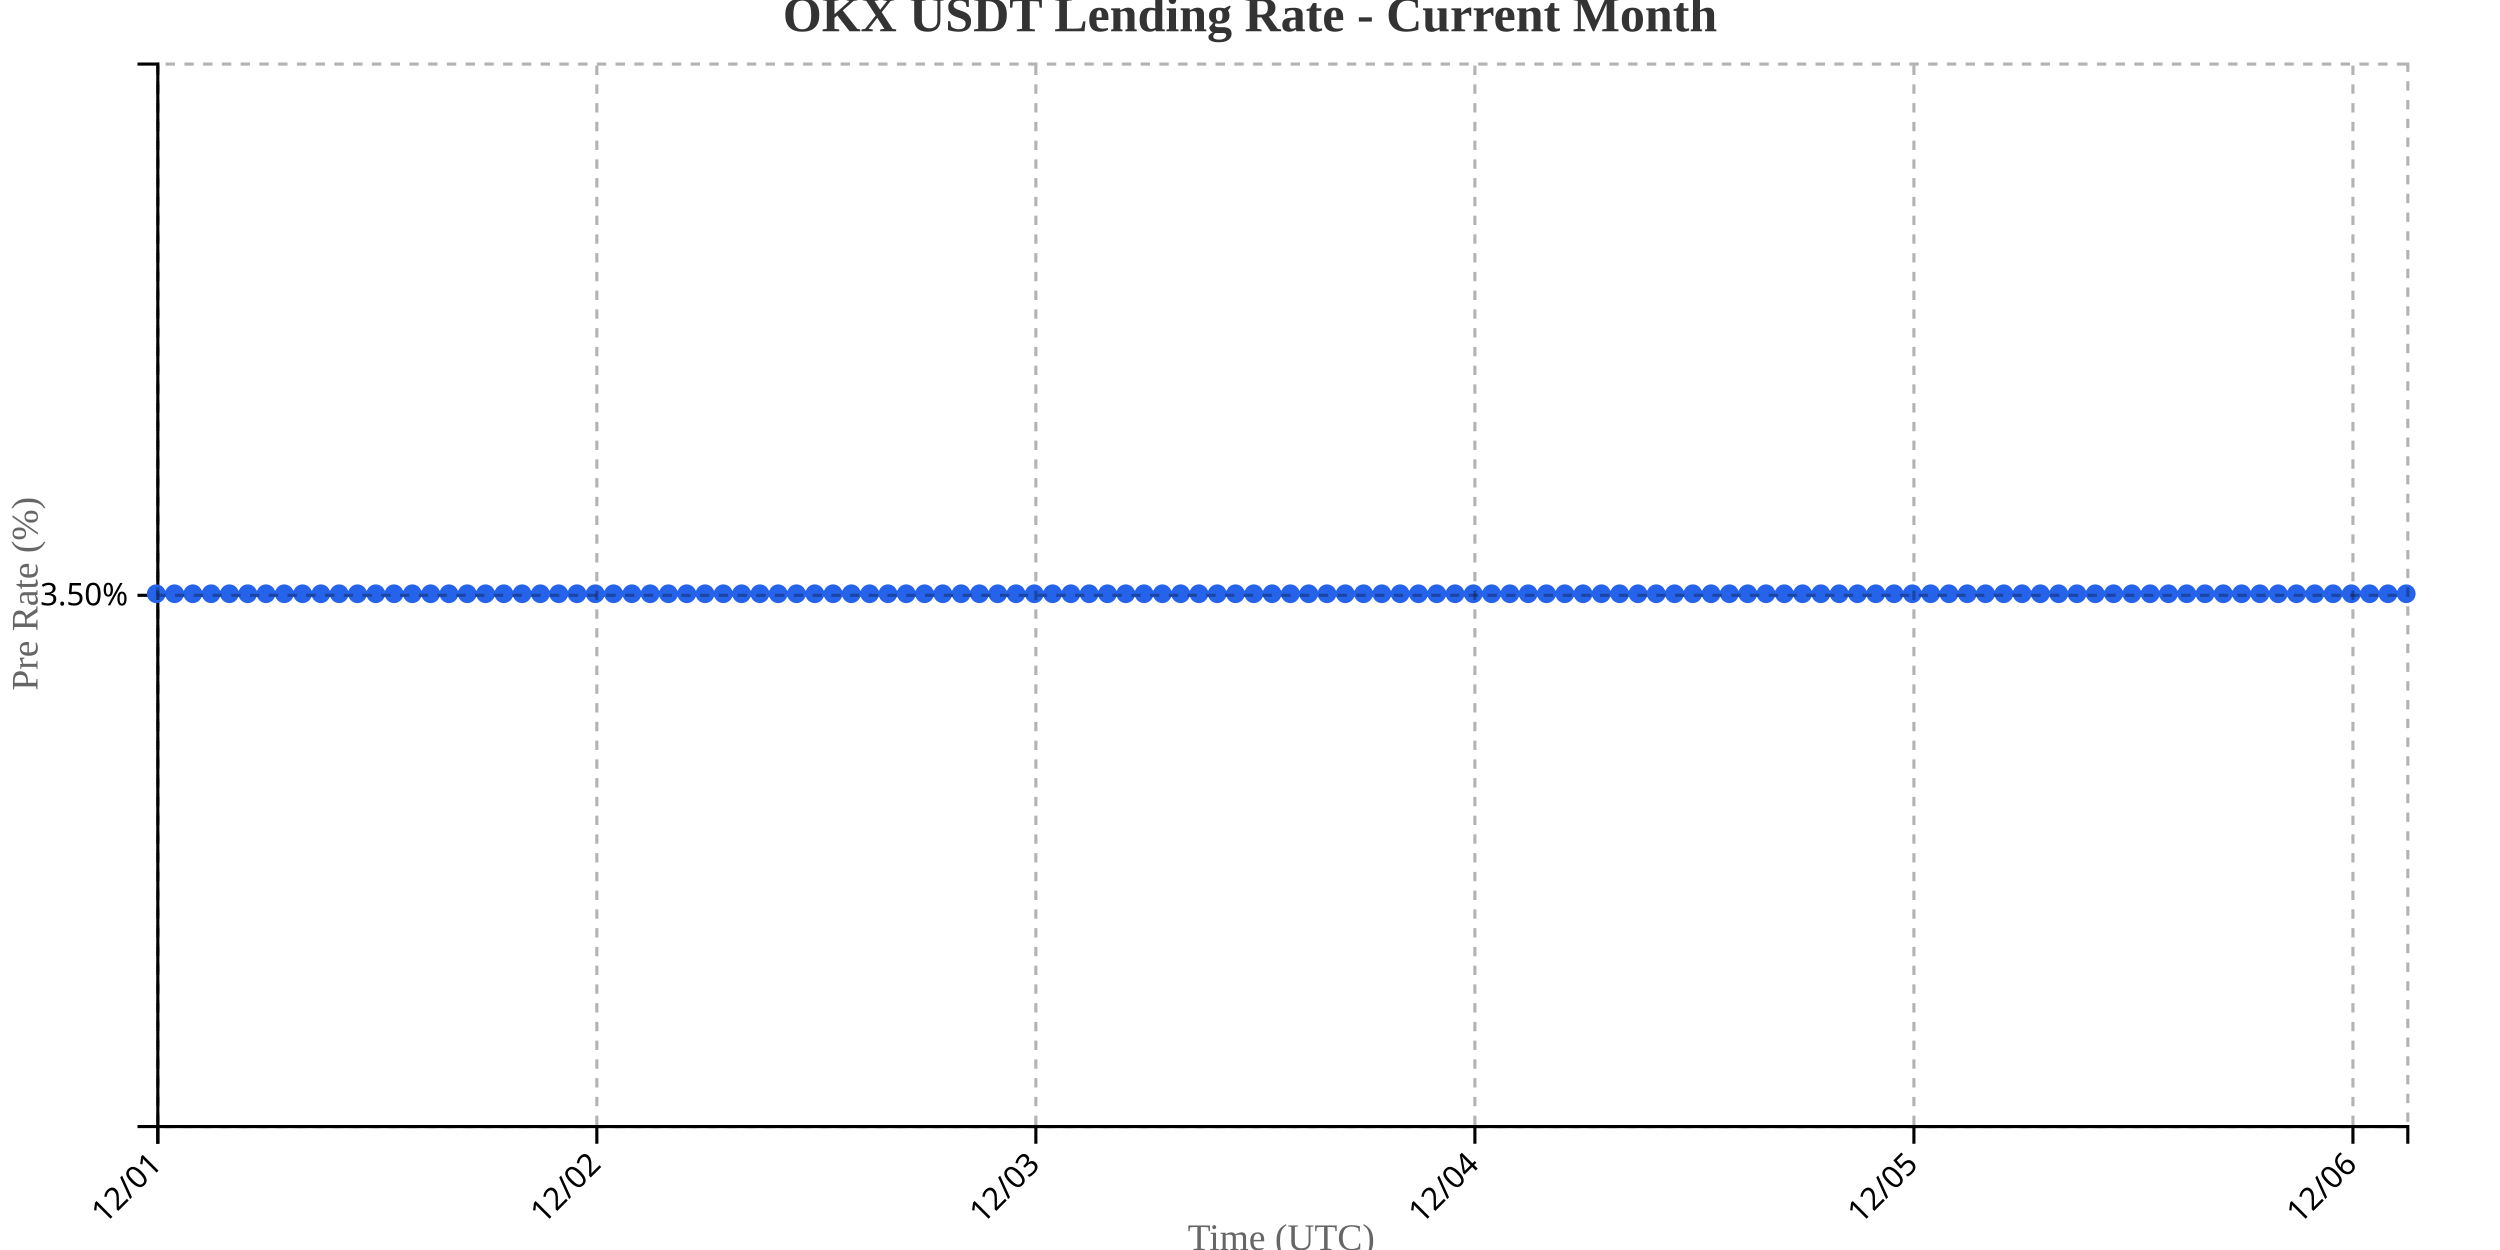
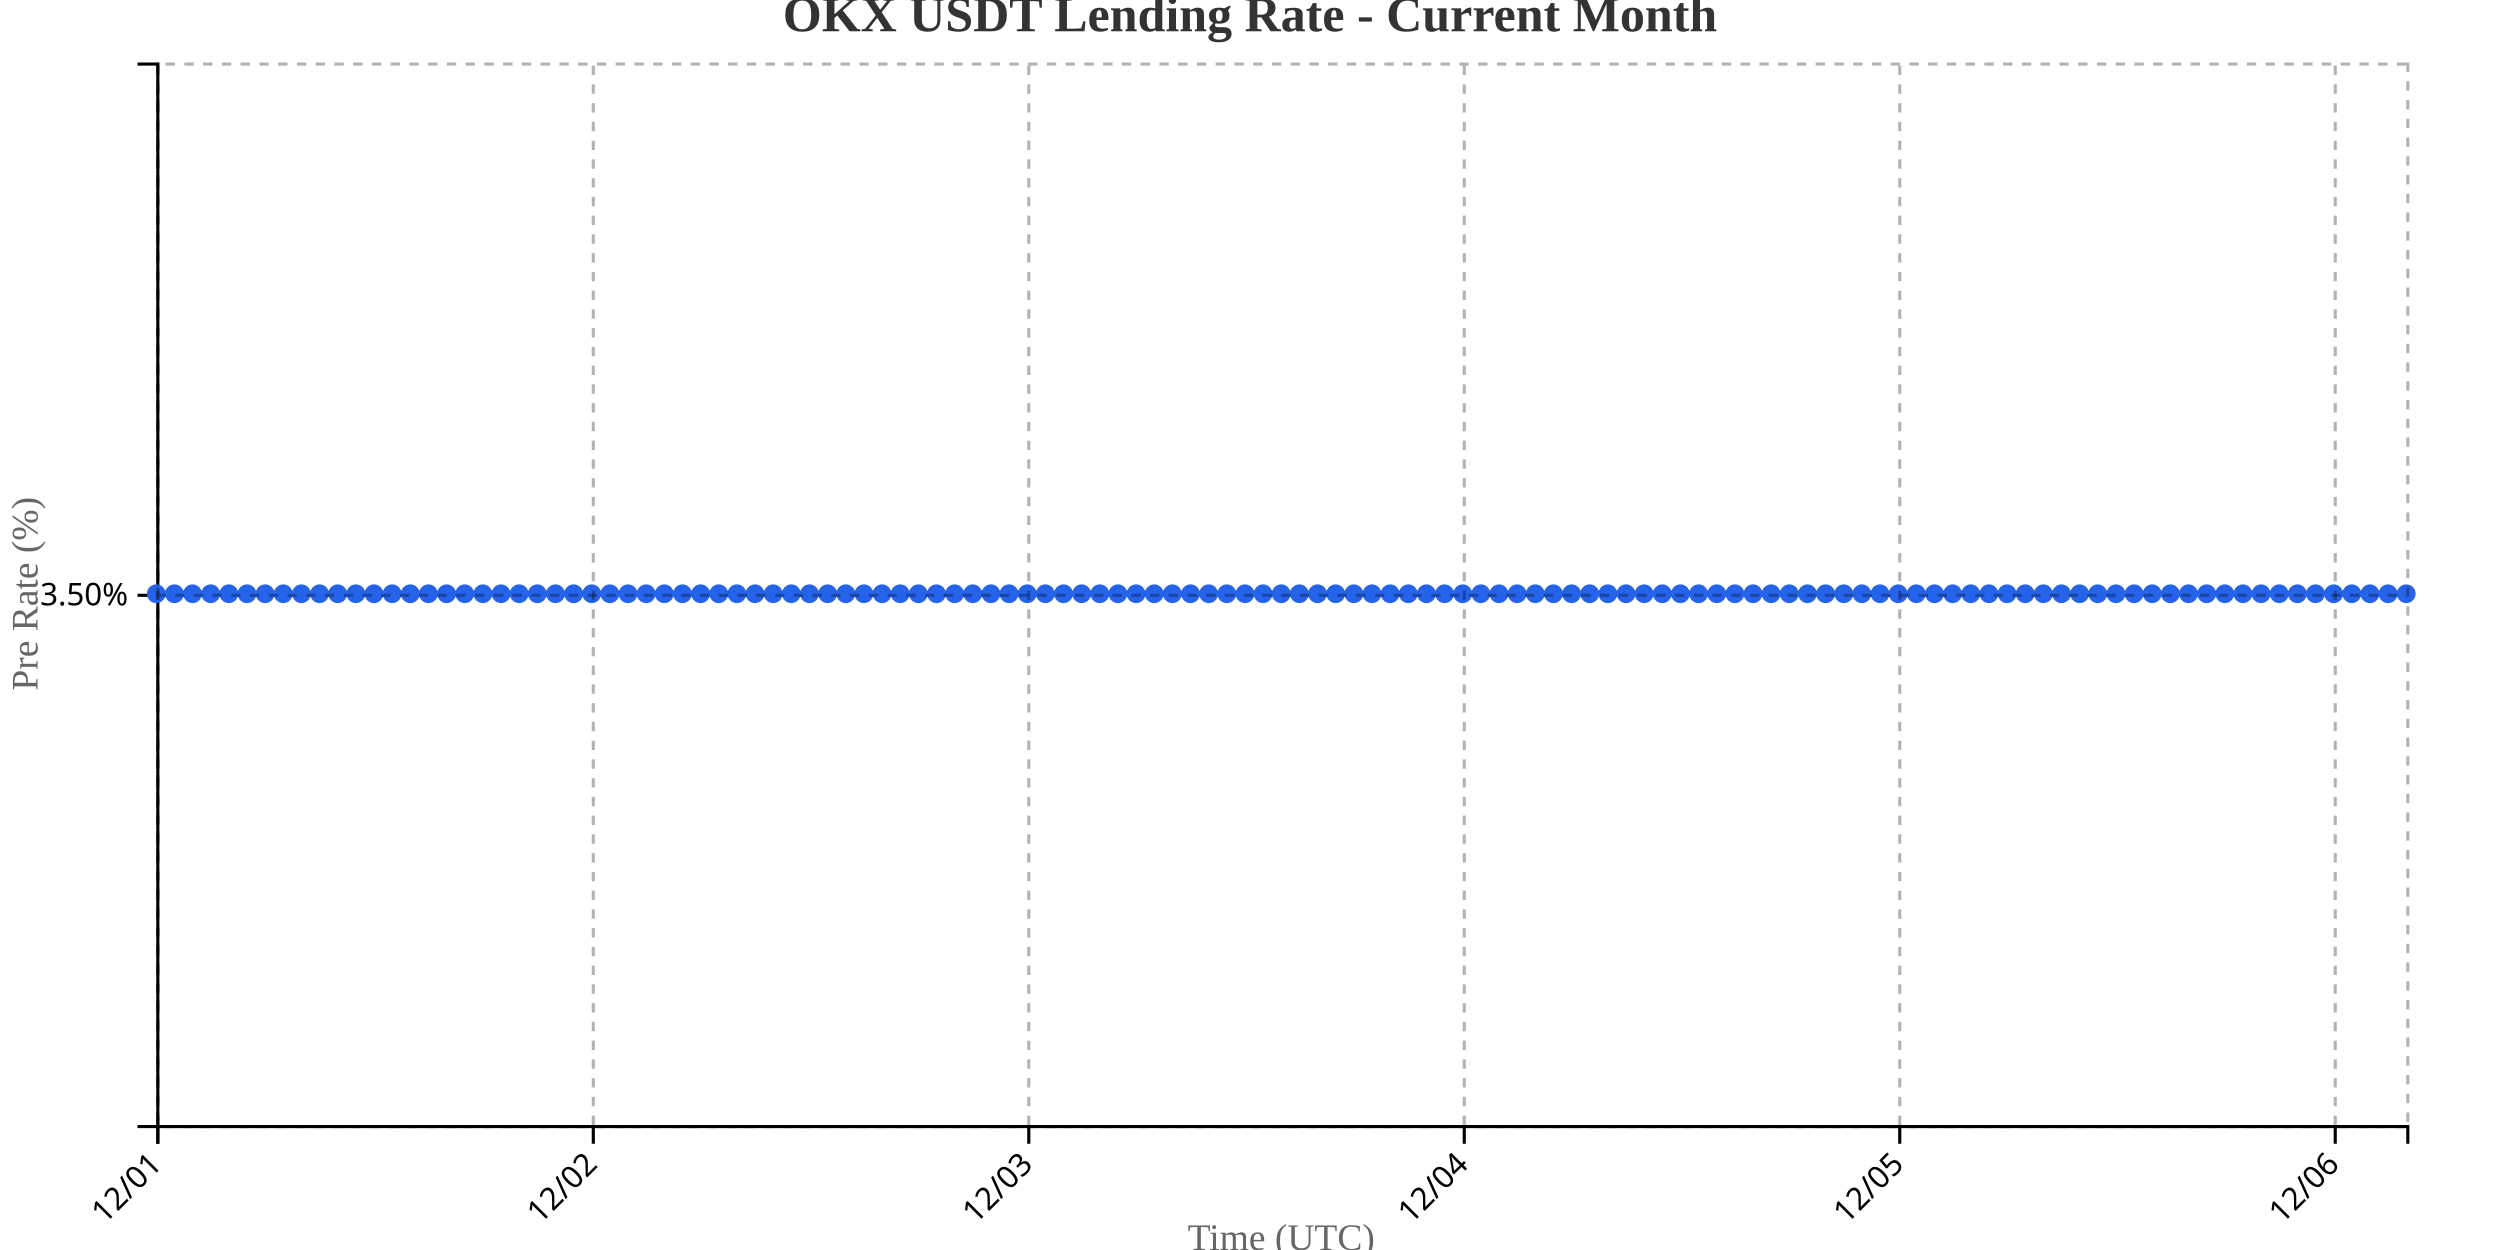
<svg xmlns="http://www.w3.org/2000/svg" width="800" height="400">
  <g transform="translate(50,20)">
    <g transform="translate(0,340)" fill="none" font-size="10" font-family="sans-serif" text-anchor="middle">
      <path class="domain" stroke="currentColor" d="M0.5,6V0.5H720.5V6" />
      <g class="tick" opacity="1" transform="translate(0.5,0)">
        <line stroke="currentColor" y2="6" />
        <text fill="currentColor" y="9" dy=".15em" style="text-anchor: end;" dx="-.8em" transform="rotate(-45)">12/01</text>
      </g>
-       <g class="tick" opacity="1" transform="translate(140.9878,0)">
+       <g class="tick" opacity="1" transform="translate(139.8548,0)">
        <line stroke="currentColor" y2="6" />
        <text fill="currentColor" y="9" dy=".15em" style="text-anchor: end;" dx="-.8em" transform="rotate(-45)">12/02</text>
      </g>
-       <g class="tick" opacity="1" transform="translate(281.4756,0)">
+       <g class="tick" opacity="1" transform="translate(279.2097,0)">
        <line stroke="currentColor" y2="6" />
        <text fill="currentColor" y="9" dy=".15em" style="text-anchor: end;" dx="-.8em" transform="rotate(-45)">12/03</text>
      </g>
-       <g class="tick" opacity="1" transform="translate(421.9634,0)">
+       <g class="tick" opacity="1" transform="translate(418.5645,0)">
        <line stroke="currentColor" y2="6" />
        <text fill="currentColor" y="9" dy=".15em" style="text-anchor: end;" dx="-.8em" transform="rotate(-45)">12/04</text>
      </g>
-       <g class="tick" opacity="1" transform="translate(562.4512,0)">
+       <g class="tick" opacity="1" transform="translate(557.9194,0)">
        <line stroke="currentColor" y2="6" />
        <text fill="currentColor" y="9" dy=".15em" style="text-anchor: end;" dx="-.8em" transform="rotate(-45)">12/05</text>
      </g>
-       <g class="tick" opacity="1" transform="translate(702.939,0)">
+       <g class="tick" opacity="1" transform="translate(697.2742,0)">
        <line stroke="currentColor" y2="6" />
        <text fill="currentColor" y="9" dy=".15em" style="text-anchor: end;" dx="-.8em" transform="rotate(-45)">12/06</text>
      </g>
    </g>
    <g fill="none" font-size="10" font-family="sans-serif" text-anchor="end">
      <path class="domain" stroke="currentColor" d="M-6,340.5H0.5V0.5H-6" />
      <g class="tick" opacity="1" transform="translate(0,170.5)">
        <line stroke="currentColor" x2="-6" />
        <text fill="currentColor" x="-9" dy="0.32em">3.50%</text>
      </g>
    </g>
    <text transform="rotate(-90)" y="-50" x="-170" dy="1em" style="text-anchor: middle; font-size: 12px; fill: #666;">Pre Rate (%)</text>
    <text transform="translate(360, 380)" style="text-anchor: middle; font-size: 12px; fill: #666;">Time (UTC)</text>
-     <path fill="none" stroke="#2563eb" stroke-width="2" d="M0,170C1.951,170,3.902,170,5.854,170C7.805,170,9.756,170,11.707,170C13.659,170,15.61,170,17.561,170C19.512,170,21.463,170,23.415,170C25.366,170,27.317,170,29.268,170C31.22,170,33.171,170,35.122,170C37.073,170,39.024,170,40.976,170C42.927,170,44.878,170,46.829,170C48.78,170,50.732,170,52.683,170C54.634,170,56.585,170,58.537,170C60.488,170,62.439,170,64.39,170C66.341,170,68.293,170,70.244,170C72.195,170,74.146,170,76.098,170C78.049,170,80,170,81.951,170C83.902,170,85.854,170,87.805,170C89.756,170,91.707,170,93.659,170C95.61,170,97.561,170,99.512,170C101.463,170,103.415,170,105.366,170C107.317,170,109.268,170,111.22,170C113.171,170,115.122,170,117.073,170C119.024,170,120.976,170,122.927,170C124.878,170,126.829,170,128.78,170C130.732,170,132.683,170,134.634,170C136.585,170,138.537,170,140.488,170C142.439,170,144.39,170,146.341,170C148.293,170,150.244,170,152.195,170C154.146,170,156.098,170,158.049,170C160,170,161.951,170,163.902,170C165.854,170,167.805,170,169.756,170C171.707,170,173.659,170,175.61,170C177.561,170,179.512,170,181.463,170C183.415,170,185.366,170,187.317,170C189.268,170,191.22,170,193.171,170C195.122,170,197.073,170,199.024,170C200.976,170,202.927,170,204.878,170C206.829,170,208.78,170,210.732,170C212.683,170,214.634,170,216.585,170C218.537,170,220.488,170,222.439,170C224.39,170,226.341,170,228.293,170C230.244,170,232.195,170,234.146,170C236.098,170,238.049,170,240,170C241.951,170,243.902,170,245.854,170C247.805,170,249.756,170,251.707,170C253.659,170,255.61,170,257.561,170C259.512,170,261.463,170,263.415,170C265.366,170,267.317,170,269.268,170C271.22,170,273.171,170,275.122,170C277.073,170,279.024,170,280.976,170C282.927,170,284.878,170,286.829,170C288.78,170,290.732,170,292.683,170C294.634,170,296.585,170,298.537,170C300.488,170,302.439,170,304.39,170C306.341,170,308.293,170,310.244,170C312.195,170,314.146,170,316.098,170C318.049,170,320,170,321.951,170C323.902,170,325.854,170,327.805,170C329.756,170,331.707,170,333.659,170C335.61,170,337.561,170,339.512,170C341.463,170,343.415,170,345.366,170C347.317,170,349.268,170,351.22,170C353.171,170,355.122,170,357.073,170C359.024,170,360.976,170,362.927,170C364.878,170,366.829,170,368.78,170C370.732,170,372.683,170,374.634,170C376.585,170,378.537,170,380.488,170C382.439,170,384.39,170,386.341,170C388.293,170,390.244,170,392.195,170C394.146,170,396.098,170,398.049,170C400,170,401.951,170,403.902,170C405.854,170,407.805,170,409.756,170C411.707,170,413.659,170,415.61,170C417.561,170,419.512,170,421.463,170C423.415,170,425.366,170,427.317,170C429.268,170,431.22,170,433.171,170C435.122,170,437.073,170,439.024,170C440.976,170,442.927,170,444.878,170C446.829,170,448.78,170,450.732,170C452.683,170,454.634,170,456.585,170C458.537,170,460.488,170,462.439,170C464.39,170,466.341,170,468.293,170C470.244,170,472.195,170,474.146,170C476.098,170,478.049,170,480,170C481.951,170,483.902,170,485.854,170C487.805,170,489.756,170,491.707,170C493.659,170,495.61,170,497.561,170C499.512,170,501.463,170,503.415,170C505.366,170,507.317,170,509.268,170C511.22,170,513.171,170,515.122,170C517.073,170,519.024,170,520.976,170C522.927,170,524.878,170,526.829,170C528.78,170,530.732,170,532.683,170C534.634,170,536.585,170,538.537,170C540.488,170,542.439,170,544.39,170C546.341,170,548.293,170,550.244,170C552.195,170,554.146,170,556.098,170C558.049,170,560,170,561.951,170C563.902,170,565.854,170,567.805,170C569.756,170,571.707,170,573.659,170C575.61,170,577.561,170,579.512,170C581.463,170,583.415,170,585.366,170C587.317,170,589.268,170,591.22,170C593.171,170,595.122,170,597.073,170C599.024,170,600.976,170,602.927,170C604.878,170,606.829,170,608.78,170C610.732,170,612.683,170,614.634,170C616.585,170,618.537,170,620.488,170C622.439,170,624.39,170,626.341,170C628.293,170,630.244,170,632.195,170C634.146,170,636.098,170,638.049,170C640,170,641.951,170,643.902,170C645.854,170,647.805,170,649.756,170C651.707,170,653.659,170,655.61,170C657.561,170,659.512,170,661.463,170C663.415,170,665.366,170,667.317,170C669.268,170,671.22,170,673.171,170C675.122,170,677.073,170,679.024,170C680.976,170,682.927,170,684.878,170C686.829,170,688.78,170,690.732,170C692.683,170,694.634,170,696.585,170C698.537,170,700.488,170,702.439,170C704.39,170,706.341,170,708.293,170C710.244,170,712.195,170,714.146,170C716.098,170,718.049,170,720,170" />
+     <path fill="none" stroke="#2563eb" stroke-width="2" d="M0,170C1.935,170,3.871,170,5.806,170C7.742,170,9.677,170,11.613,170C13.548,170,15.484,170,17.419,170C19.355,170,21.29,170,23.226,170C25.161,170,27.097,170,29.032,170C30.968,170,32.903,170,34.839,170C36.774,170,38.71,170,40.645,170C42.581,170,44.516,170,46.452,170C48.387,170,50.323,170,52.258,170C54.194,170,56.129,170,58.065,170C60,170,61.935,170,63.871,170C65.806,170,67.742,170,69.677,170C71.613,170,73.548,170,75.484,170C77.419,170,79.355,170,81.29,170C83.226,170,85.161,170,87.097,170C89.032,170,90.968,170,92.903,170C94.839,170,96.774,170,98.71,170C100.645,170,102.581,170,104.516,170C106.452,170,108.387,170,110.323,170C112.258,170,114.194,170,116.129,170C118.065,170,120,170,121.935,170C123.871,170,125.806,170,127.742,170C129.677,170,131.613,170,133.548,170C135.484,170,137.419,170,139.355,170C141.29,170,143.226,170,145.161,170C147.097,170,149.032,170,150.968,170C152.903,170,154.839,170,156.774,170C158.71,170,160.645,170,162.581,170C164.516,170,166.452,170,168.387,170C170.323,170,172.258,170,174.194,170C176.129,170,178.065,170,180,170C181.935,170,183.871,170,185.806,170C187.742,170,189.677,170,191.613,170C193.548,170,195.484,170,197.419,170C199.355,170,201.29,170,203.226,170C205.161,170,207.097,170,209.032,170C210.968,170,212.903,170,214.839,170C216.774,170,218.71,170,220.645,170C222.581,170,224.516,170,226.452,170C228.387,170,230.323,170,232.258,170C234.194,170,236.129,170,238.065,170C240,170,241.935,170,243.871,170C245.806,170,247.742,170,249.677,170C251.613,170,253.548,170,255.484,170C257.419,170,259.355,170,261.29,170C263.226,170,265.161,170,267.097,170C269.032,170,270.968,170,272.903,170C274.839,170,276.774,170,278.71,170C280.645,170,282.581,170,284.516,170C286.452,170,288.387,170,290.323,170C292.258,170,294.194,170,296.129,170C298.065,170,300,170,301.935,170C303.871,170,305.806,170,307.742,170C309.677,170,311.613,170,313.548,170C315.484,170,317.419,170,319.355,170C321.29,170,323.226,170,325.161,170C327.097,170,329.032,170,330.968,170C332.903,170,334.839,170,336.774,170C338.71,170,340.645,170,342.581,170C344.516,170,346.452,170,348.387,170C350.323,170,352.258,170,354.194,170C356.129,170,358.065,170,360,170C361.935,170,363.871,170,365.806,170C367.742,170,369.677,170,371.613,170C373.548,170,375.484,170,377.419,170C379.355,170,381.29,170,383.226,170C385.161,170,387.097,170,389.032,170C390.968,170,392.903,170,394.839,170C396.774,170,398.71,170,400.645,170C402.581,170,404.516,170,406.452,170C408.387,170,410.323,170,412.258,170C414.194,170,416.129,170,418.065,170C420,170,421.935,170,423.871,170C425.806,170,427.742,170,429.677,170C431.613,170,433.548,170,435.484,170C437.419,170,439.355,170,441.29,170C443.226,170,445.161,170,447.097,170C449.032,170,450.968,170,452.903,170C454.839,170,456.774,170,458.71,170C460.645,170,462.581,170,464.516,170C466.452,170,468.387,170,470.323,170C472.258,170,474.194,170,476.129,170C478.065,170,480,170,481.935,170C483.871,170,485.806,170,487.742,170C489.677,170,491.613,170,493.548,170C495.484,170,497.419,170,499.355,170C501.29,170,503.226,170,505.161,170C507.097,170,509.032,170,510.968,170C512.903,170,514.839,170,516.774,170C518.71,170,520.645,170,522.581,170C524.516,170,526.452,170,528.387,170C530.323,170,532.258,170,534.194,170C536.129,170,538.065,170,540,170C541.935,170,543.871,170,545.806,170C547.742,170,549.677,170,551.613,170C553.548,170,555.484,170,557.419,170C559.355,170,561.29,170,563.226,170C565.161,170,567.097,170,569.032,170C570.968,170,572.903,170,574.839,170C576.774,170,578.71,170,580.645,170C582.581,170,584.516,170,586.452,170C588.387,170,590.323,170,592.258,170C594.194,170,596.129,170,598.065,170C600,170,601.935,170,603.871,170C605.806,170,607.742,170,609.677,170C611.613,170,613.548,170,615.484,170C617.419,170,619.355,170,621.29,170C623.226,170,625.161,170,627.097,170C629.032,170,630.968,170,632.903,170C634.839,170,636.774,170,638.71,170C640.645,170,642.581,170,644.516,170C646.452,170,648.387,170,650.323,170C652.258,170,654.194,170,656.129,170C658.065,170,660,170,661.935,170C663.871,170,665.806,170,667.742,170C669.677,170,671.613,170,673.548,170C675.484,170,677.419,170,679.355,170C681.29,170,683.226,170,685.161,170C687.097,170,689.032,170,690.968,170C692.903,170,694.839,170,696.774,170C698.71,170,700.645,170,702.581,170C704.516,170,706.452,170,708.387,170C710.323,170,712.258,170,714.194,170C716.129,170,718.065,170,720,170" />
    <circle class="dot" cx="0" cy="170" r="3" fill="#2563eb" />
-     <circle class="dot" cx="5.854" cy="170" r="3" fill="#2563eb" />
-     <circle class="dot" cx="11.707" cy="170" r="3" fill="#2563eb" />
-     <circle class="dot" cx="17.561" cy="170" r="3" fill="#2563eb" />
-     <circle class="dot" cx="23.415" cy="170" r="3" fill="#2563eb" />
-     <circle class="dot" cx="29.268" cy="170" r="3" fill="#2563eb" />
-     <circle class="dot" cx="35.122" cy="170" r="3" fill="#2563eb" />
-     <circle class="dot" cx="40.976" cy="170" r="3" fill="#2563eb" />
-     <circle class="dot" cx="46.829" cy="170" r="3" fill="#2563eb" />
-     <circle class="dot" cx="52.683" cy="170" r="3" fill="#2563eb" />
-     <circle class="dot" cx="58.537" cy="170" r="3" fill="#2563eb" />
-     <circle class="dot" cx="64.39" cy="170" r="3" fill="#2563eb" />
-     <circle class="dot" cx="70.244" cy="170" r="3" fill="#2563eb" />
-     <circle class="dot" cx="76.098" cy="170" r="3" fill="#2563eb" />
-     <circle class="dot" cx="81.951" cy="170" r="3" fill="#2563eb" />
-     <circle class="dot" cx="87.805" cy="170" r="3" fill="#2563eb" />
-     <circle class="dot" cx="93.659" cy="170" r="3" fill="#2563eb" />
-     <circle class="dot" cx="99.512" cy="170" r="3" fill="#2563eb" />
-     <circle class="dot" cx="105.366" cy="170" r="3" fill="#2563eb" />
-     <circle class="dot" cx="111.22" cy="170" r="3" fill="#2563eb" />
-     <circle class="dot" cx="117.073" cy="170" r="3" fill="#2563eb" />
-     <circle class="dot" cx="122.927" cy="170" r="3" fill="#2563eb" />
-     <circle class="dot" cx="128.78" cy="170" r="3" fill="#2563eb" />
-     <circle class="dot" cx="134.634" cy="170" r="3" fill="#2563eb" />
-     <circle class="dot" cx="140.488" cy="170" r="3" fill="#2563eb" />
-     <circle class="dot" cx="146.341" cy="170" r="3" fill="#2563eb" />
-     <circle class="dot" cx="152.195" cy="170" r="3" fill="#2563eb" />
-     <circle class="dot" cx="158.049" cy="170" r="3" fill="#2563eb" />
-     <circle class="dot" cx="163.902" cy="170" r="3" fill="#2563eb" />
-     <circle class="dot" cx="169.756" cy="170" r="3" fill="#2563eb" />
-     <circle class="dot" cx="175.61" cy="170" r="3" fill="#2563eb" />
-     <circle class="dot" cx="181.463" cy="170" r="3" fill="#2563eb" />
-     <circle class="dot" cx="187.317" cy="170" r="3" fill="#2563eb" />
-     <circle class="dot" cx="193.171" cy="170" r="3" fill="#2563eb" />
-     <circle class="dot" cx="199.024" cy="170" r="3" fill="#2563eb" />
-     <circle class="dot" cx="204.878" cy="170" r="3" fill="#2563eb" />
-     <circle class="dot" cx="210.732" cy="170" r="3" fill="#2563eb" />
-     <circle class="dot" cx="216.585" cy="170" r="3" fill="#2563eb" />
-     <circle class="dot" cx="222.439" cy="170" r="3" fill="#2563eb" />
-     <circle class="dot" cx="228.293" cy="170" r="3" fill="#2563eb" />
-     <circle class="dot" cx="234.146" cy="170" r="3" fill="#2563eb" />
-     <circle class="dot" cx="240" cy="170" r="3" fill="#2563eb" />
-     <circle class="dot" cx="245.854" cy="170" r="3" fill="#2563eb" />
-     <circle class="dot" cx="251.707" cy="170" r="3" fill="#2563eb" />
-     <circle class="dot" cx="257.561" cy="170" r="3" fill="#2563eb" />
-     <circle class="dot" cx="263.415" cy="170" r="3" fill="#2563eb" />
-     <circle class="dot" cx="269.268" cy="170" r="3" fill="#2563eb" />
-     <circle class="dot" cx="275.122" cy="170" r="3" fill="#2563eb" />
-     <circle class="dot" cx="280.976" cy="170" r="3" fill="#2563eb" />
-     <circle class="dot" cx="286.829" cy="170" r="3" fill="#2563eb" />
-     <circle class="dot" cx="292.683" cy="170" r="3" fill="#2563eb" />
-     <circle class="dot" cx="298.537" cy="170" r="3" fill="#2563eb" />
-     <circle class="dot" cx="304.39" cy="170" r="3" fill="#2563eb" />
-     <circle class="dot" cx="310.244" cy="170" r="3" fill="#2563eb" />
-     <circle class="dot" cx="316.098" cy="170" r="3" fill="#2563eb" />
-     <circle class="dot" cx="321.951" cy="170" r="3" fill="#2563eb" />
-     <circle class="dot" cx="327.805" cy="170" r="3" fill="#2563eb" />
-     <circle class="dot" cx="333.659" cy="170" r="3" fill="#2563eb" />
-     <circle class="dot" cx="339.512" cy="170" r="3" fill="#2563eb" />
-     <circle class="dot" cx="345.366" cy="170" r="3" fill="#2563eb" />
-     <circle class="dot" cx="351.22" cy="170" r="3" fill="#2563eb" />
-     <circle class="dot" cx="357.073" cy="170" r="3" fill="#2563eb" />
-     <circle class="dot" cx="362.927" cy="170" r="3" fill="#2563eb" />
-     <circle class="dot" cx="368.78" cy="170" r="3" fill="#2563eb" />
-     <circle class="dot" cx="374.634" cy="170" r="3" fill="#2563eb" />
-     <circle class="dot" cx="380.488" cy="170" r="3" fill="#2563eb" />
-     <circle class="dot" cx="386.341" cy="170" r="3" fill="#2563eb" />
-     <circle class="dot" cx="392.195" cy="170" r="3" fill="#2563eb" />
-     <circle class="dot" cx="398.049" cy="170" r="3" fill="#2563eb" />
-     <circle class="dot" cx="403.902" cy="170" r="3" fill="#2563eb" />
-     <circle class="dot" cx="409.756" cy="170" r="3" fill="#2563eb" />
-     <circle class="dot" cx="415.61" cy="170" r="3" fill="#2563eb" />
-     <circle class="dot" cx="421.463" cy="170" r="3" fill="#2563eb" />
-     <circle class="dot" cx="427.317" cy="170" r="3" fill="#2563eb" />
-     <circle class="dot" cx="433.171" cy="170" r="3" fill="#2563eb" />
-     <circle class="dot" cx="439.024" cy="170" r="3" fill="#2563eb" />
-     <circle class="dot" cx="444.878" cy="170" r="3" fill="#2563eb" />
-     <circle class="dot" cx="450.732" cy="170" r="3" fill="#2563eb" />
-     <circle class="dot" cx="456.585" cy="170" r="3" fill="#2563eb" />
-     <circle class="dot" cx="462.439" cy="170" r="3" fill="#2563eb" />
-     <circle class="dot" cx="468.293" cy="170" r="3" fill="#2563eb" />
-     <circle class="dot" cx="474.146" cy="170" r="3" fill="#2563eb" />
-     <circle class="dot" cx="480" cy="170" r="3" fill="#2563eb" />
-     <circle class="dot" cx="485.854" cy="170" r="3" fill="#2563eb" />
-     <circle class="dot" cx="491.707" cy="170" r="3" fill="#2563eb" />
-     <circle class="dot" cx="497.561" cy="170" r="3" fill="#2563eb" />
-     <circle class="dot" cx="503.415" cy="170" r="3" fill="#2563eb" />
-     <circle class="dot" cx="509.268" cy="170" r="3" fill="#2563eb" />
-     <circle class="dot" cx="515.122" cy="170" r="3" fill="#2563eb" />
-     <circle class="dot" cx="520.976" cy="170" r="3" fill="#2563eb" />
-     <circle class="dot" cx="526.829" cy="170" r="3" fill="#2563eb" />
-     <circle class="dot" cx="532.683" cy="170" r="3" fill="#2563eb" />
-     <circle class="dot" cx="538.537" cy="170" r="3" fill="#2563eb" />
-     <circle class="dot" cx="544.39" cy="170" r="3" fill="#2563eb" />
-     <circle class="dot" cx="550.244" cy="170" r="3" fill="#2563eb" />
-     <circle class="dot" cx="556.098" cy="170" r="3" fill="#2563eb" />
-     <circle class="dot" cx="561.951" cy="170" r="3" fill="#2563eb" />
-     <circle class="dot" cx="567.805" cy="170" r="3" fill="#2563eb" />
-     <circle class="dot" cx="573.659" cy="170" r="3" fill="#2563eb" />
-     <circle class="dot" cx="579.512" cy="170" r="3" fill="#2563eb" />
-     <circle class="dot" cx="585.366" cy="170" r="3" fill="#2563eb" />
-     <circle class="dot" cx="591.22" cy="170" r="3" fill="#2563eb" />
-     <circle class="dot" cx="597.073" cy="170" r="3" fill="#2563eb" />
-     <circle class="dot" cx="602.927" cy="170" r="3" fill="#2563eb" />
-     <circle class="dot" cx="608.78" cy="170" r="3" fill="#2563eb" />
-     <circle class="dot" cx="614.634" cy="170" r="3" fill="#2563eb" />
-     <circle class="dot" cx="620.488" cy="170" r="3" fill="#2563eb" />
-     <circle class="dot" cx="626.341" cy="170" r="3" fill="#2563eb" />
-     <circle class="dot" cx="632.195" cy="170" r="3" fill="#2563eb" />
-     <circle class="dot" cx="638.049" cy="170" r="3" fill="#2563eb" />
-     <circle class="dot" cx="643.902" cy="170" r="3" fill="#2563eb" />
-     <circle class="dot" cx="649.756" cy="170" r="3" fill="#2563eb" />
-     <circle class="dot" cx="655.61" cy="170" r="3" fill="#2563eb" />
-     <circle class="dot" cx="661.463" cy="170" r="3" fill="#2563eb" />
-     <circle class="dot" cx="667.317" cy="170" r="3" fill="#2563eb" />
-     <circle class="dot" cx="673.171" cy="170" r="3" fill="#2563eb" />
-     <circle class="dot" cx="679.024" cy="170" r="3" fill="#2563eb" />
-     <circle class="dot" cx="684.878" cy="170" r="3" fill="#2563eb" />
-     <circle class="dot" cx="690.732" cy="170" r="3" fill="#2563eb" />
-     <circle class="dot" cx="696.585" cy="170" r="3" fill="#2563eb" />
-     <circle class="dot" cx="702.439" cy="170" r="3" fill="#2563eb" />
-     <circle class="dot" cx="708.293" cy="170" r="3" fill="#2563eb" />
-     <circle class="dot" cx="714.146" cy="170" r="3" fill="#2563eb" />
+     <circle class="dot" cx="5.806" cy="170" r="3" fill="#2563eb" />
+     <circle class="dot" cx="11.613" cy="170" r="3" fill="#2563eb" />
+     <circle class="dot" cx="17.419" cy="170" r="3" fill="#2563eb" />
+     <circle class="dot" cx="23.226" cy="170" r="3" fill="#2563eb" />
+     <circle class="dot" cx="29.032" cy="170" r="3" fill="#2563eb" />
+     <circle class="dot" cx="34.839" cy="170" r="3" fill="#2563eb" />
+     <circle class="dot" cx="40.645" cy="170" r="3" fill="#2563eb" />
+     <circle class="dot" cx="46.452" cy="170" r="3" fill="#2563eb" />
+     <circle class="dot" cx="52.258" cy="170" r="3" fill="#2563eb" />
+     <circle class="dot" cx="58.065" cy="170" r="3" fill="#2563eb" />
+     <circle class="dot" cx="63.871" cy="170" r="3" fill="#2563eb" />
+     <circle class="dot" cx="69.677" cy="170" r="3" fill="#2563eb" />
+     <circle class="dot" cx="75.484" cy="170" r="3" fill="#2563eb" />
+     <circle class="dot" cx="81.29" cy="170" r="3" fill="#2563eb" />
+     <circle class="dot" cx="87.097" cy="170" r="3" fill="#2563eb" />
+     <circle class="dot" cx="92.903" cy="170" r="3" fill="#2563eb" />
+     <circle class="dot" cx="98.71" cy="170" r="3" fill="#2563eb" />
+     <circle class="dot" cx="104.516" cy="170" r="3" fill="#2563eb" />
+     <circle class="dot" cx="110.323" cy="170" r="3" fill="#2563eb" />
+     <circle class="dot" cx="116.129" cy="170" r="3" fill="#2563eb" />
+     <circle class="dot" cx="121.935" cy="170" r="3" fill="#2563eb" />
+     <circle class="dot" cx="127.742" cy="170" r="3" fill="#2563eb" />
+     <circle class="dot" cx="133.548" cy="170" r="3" fill="#2563eb" />
+     <circle class="dot" cx="139.355" cy="170" r="3" fill="#2563eb" />
+     <circle class="dot" cx="145.161" cy="170" r="3" fill="#2563eb" />
+     <circle class="dot" cx="150.968" cy="170" r="3" fill="#2563eb" />
+     <circle class="dot" cx="156.774" cy="170" r="3" fill="#2563eb" />
+     <circle class="dot" cx="162.581" cy="170" r="3" fill="#2563eb" />
+     <circle class="dot" cx="168.387" cy="170" r="3" fill="#2563eb" />
+     <circle class="dot" cx="174.194" cy="170" r="3" fill="#2563eb" />
+     <circle class="dot" cx="180" cy="170" r="3" fill="#2563eb" />
+     <circle class="dot" cx="185.806" cy="170" r="3" fill="#2563eb" />
+     <circle class="dot" cx="191.613" cy="170" r="3" fill="#2563eb" />
+     <circle class="dot" cx="197.419" cy="170" r="3" fill="#2563eb" />
+     <circle class="dot" cx="203.226" cy="170" r="3" fill="#2563eb" />
+     <circle class="dot" cx="209.032" cy="170" r="3" fill="#2563eb" />
+     <circle class="dot" cx="214.839" cy="170" r="3" fill="#2563eb" />
+     <circle class="dot" cx="220.645" cy="170" r="3" fill="#2563eb" />
+     <circle class="dot" cx="226.452" cy="170" r="3" fill="#2563eb" />
+     <circle class="dot" cx="232.258" cy="170" r="3" fill="#2563eb" />
+     <circle class="dot" cx="238.065" cy="170" r="3" fill="#2563eb" />
+     <circle class="dot" cx="243.871" cy="170" r="3" fill="#2563eb" />
+     <circle class="dot" cx="249.677" cy="170" r="3" fill="#2563eb" />
+     <circle class="dot" cx="255.484" cy="170" r="3" fill="#2563eb" />
+     <circle class="dot" cx="261.29" cy="170" r="3" fill="#2563eb" />
+     <circle class="dot" cx="267.097" cy="170" r="3" fill="#2563eb" />
+     <circle class="dot" cx="272.903" cy="170" r="3" fill="#2563eb" />
+     <circle class="dot" cx="278.71" cy="170" r="3" fill="#2563eb" />
+     <circle class="dot" cx="284.516" cy="170" r="3" fill="#2563eb" />
+     <circle class="dot" cx="290.323" cy="170" r="3" fill="#2563eb" />
+     <circle class="dot" cx="296.129" cy="170" r="3" fill="#2563eb" />
+     <circle class="dot" cx="301.935" cy="170" r="3" fill="#2563eb" />
+     <circle class="dot" cx="307.742" cy="170" r="3" fill="#2563eb" />
+     <circle class="dot" cx="313.548" cy="170" r="3" fill="#2563eb" />
+     <circle class="dot" cx="319.355" cy="170" r="3" fill="#2563eb" />
+     <circle class="dot" cx="325.161" cy="170" r="3" fill="#2563eb" />
+     <circle class="dot" cx="330.968" cy="170" r="3" fill="#2563eb" />
+     <circle class="dot" cx="336.774" cy="170" r="3" fill="#2563eb" />
+     <circle class="dot" cx="342.581" cy="170" r="3" fill="#2563eb" />
+     <circle class="dot" cx="348.387" cy="170" r="3" fill="#2563eb" />
+     <circle class="dot" cx="354.194" cy="170" r="3" fill="#2563eb" />
+     <circle class="dot" cx="360" cy="170" r="3" fill="#2563eb" />
+     <circle class="dot" cx="365.806" cy="170" r="3" fill="#2563eb" />
+     <circle class="dot" cx="371.613" cy="170" r="3" fill="#2563eb" />
+     <circle class="dot" cx="377.419" cy="170" r="3" fill="#2563eb" />
+     <circle class="dot" cx="383.226" cy="170" r="3" fill="#2563eb" />
+     <circle class="dot" cx="389.032" cy="170" r="3" fill="#2563eb" />
+     <circle class="dot" cx="394.839" cy="170" r="3" fill="#2563eb" />
+     <circle class="dot" cx="400.645" cy="170" r="3" fill="#2563eb" />
+     <circle class="dot" cx="406.452" cy="170" r="3" fill="#2563eb" />
+     <circle class="dot" cx="412.258" cy="170" r="3" fill="#2563eb" />
+     <circle class="dot" cx="418.065" cy="170" r="3" fill="#2563eb" />
+     <circle class="dot" cx="423.871" cy="170" r="3" fill="#2563eb" />
+     <circle class="dot" cx="429.677" cy="170" r="3" fill="#2563eb" />
+     <circle class="dot" cx="435.484" cy="170" r="3" fill="#2563eb" />
+     <circle class="dot" cx="441.29" cy="170" r="3" fill="#2563eb" />
+     <circle class="dot" cx="447.097" cy="170" r="3" fill="#2563eb" />
+     <circle class="dot" cx="452.903" cy="170" r="3" fill="#2563eb" />
+     <circle class="dot" cx="458.71" cy="170" r="3" fill="#2563eb" />
+     <circle class="dot" cx="464.516" cy="170" r="3" fill="#2563eb" />
+     <circle class="dot" cx="470.323" cy="170" r="3" fill="#2563eb" />
+     <circle class="dot" cx="476.129" cy="170" r="3" fill="#2563eb" />
+     <circle class="dot" cx="481.935" cy="170" r="3" fill="#2563eb" />
+     <circle class="dot" cx="487.742" cy="170" r="3" fill="#2563eb" />
+     <circle class="dot" cx="493.548" cy="170" r="3" fill="#2563eb" />
+     <circle class="dot" cx="499.355" cy="170" r="3" fill="#2563eb" />
+     <circle class="dot" cx="505.161" cy="170" r="3" fill="#2563eb" />
+     <circle class="dot" cx="510.968" cy="170" r="3" fill="#2563eb" />
+     <circle class="dot" cx="516.774" cy="170" r="3" fill="#2563eb" />
+     <circle class="dot" cx="522.581" cy="170" r="3" fill="#2563eb" />
+     <circle class="dot" cx="528.387" cy="170" r="3" fill="#2563eb" />
+     <circle class="dot" cx="534.194" cy="170" r="3" fill="#2563eb" />
+     <circle class="dot" cx="540" cy="170" r="3" fill="#2563eb" />
+     <circle class="dot" cx="545.806" cy="170" r="3" fill="#2563eb" />
+     <circle class="dot" cx="551.613" cy="170" r="3" fill="#2563eb" />
+     <circle class="dot" cx="557.419" cy="170" r="3" fill="#2563eb" />
+     <circle class="dot" cx="563.226" cy="170" r="3" fill="#2563eb" />
+     <circle class="dot" cx="569.032" cy="170" r="3" fill="#2563eb" />
+     <circle class="dot" cx="574.839" cy="170" r="3" fill="#2563eb" />
+     <circle class="dot" cx="580.645" cy="170" r="3" fill="#2563eb" />
+     <circle class="dot" cx="586.452" cy="170" r="3" fill="#2563eb" />
+     <circle class="dot" cx="592.258" cy="170" r="3" fill="#2563eb" />
+     <circle class="dot" cx="598.065" cy="170" r="3" fill="#2563eb" />
+     <circle class="dot" cx="603.871" cy="170" r="3" fill="#2563eb" />
+     <circle class="dot" cx="609.677" cy="170" r="3" fill="#2563eb" />
+     <circle class="dot" cx="615.484" cy="170" r="3" fill="#2563eb" />
+     <circle class="dot" cx="621.29" cy="170" r="3" fill="#2563eb" />
+     <circle class="dot" cx="627.097" cy="170" r="3" fill="#2563eb" />
+     <circle class="dot" cx="632.903" cy="170" r="3" fill="#2563eb" />
+     <circle class="dot" cx="638.71" cy="170" r="3" fill="#2563eb" />
+     <circle class="dot" cx="644.516" cy="170" r="3" fill="#2563eb" />
+     <circle class="dot" cx="650.323" cy="170" r="3" fill="#2563eb" />
+     <circle class="dot" cx="656.129" cy="170" r="3" fill="#2563eb" />
+     <circle class="dot" cx="661.935" cy="170" r="3" fill="#2563eb" />
+     <circle class="dot" cx="667.742" cy="170" r="3" fill="#2563eb" />
+     <circle class="dot" cx="673.548" cy="170" r="3" fill="#2563eb" />
+     <circle class="dot" cx="679.355" cy="170" r="3" fill="#2563eb" />
+     <circle class="dot" cx="685.161" cy="170" r="3" fill="#2563eb" />
+     <circle class="dot" cx="690.968" cy="170" r="3" fill="#2563eb" />
+     <circle class="dot" cx="696.774" cy="170" r="3" fill="#2563eb" />
+     <circle class="dot" cx="702.581" cy="170" r="3" fill="#2563eb" />
+     <circle class="dot" cx="708.387" cy="170" r="3" fill="#2563eb" />
+     <circle class="dot" cx="714.194" cy="170" r="3" fill="#2563eb" />
    <circle class="dot" cx="720" cy="170" r="3" fill="#2563eb" />
    <g class="grid" transform="translate(0,340)" fill="none" font-size="10" font-family="sans-serif" text-anchor="middle" style="stroke-dasharray: 3,3; opacity: 0.3;">
      <path class="domain" stroke="currentColor" d="M0.5,-340V0.5H720.5V-340" />
      <g class="tick" opacity="1" transform="translate(0.5,0)">
        <line stroke="currentColor" y2="-340" />
        <text fill="currentColor" y="3" dy="0.71em" />
      </g>
-       <g class="tick" opacity="1" transform="translate(140.9878,0)">
-         <line stroke="currentColor" y2="-340" />
-         <text fill="currentColor" y="3" dy="0.71em" />
-       </g>
-       <g class="tick" opacity="1" transform="translate(281.4756,0)">
-         <line stroke="currentColor" y2="-340" />
-         <text fill="currentColor" y="3" dy="0.71em" />
-       </g>
-       <g class="tick" opacity="1" transform="translate(421.9634,0)">
-         <line stroke="currentColor" y2="-340" />
-         <text fill="currentColor" y="3" dy="0.71em" />
-       </g>
-       <g class="tick" opacity="1" transform="translate(562.4512,0)">
-         <line stroke="currentColor" y2="-340" />
-         <text fill="currentColor" y="3" dy="0.71em" />
-       </g>
-       <g class="tick" opacity="1" transform="translate(702.939,0)">
+       <g class="tick" opacity="1" transform="translate(139.8548,0)">
+         <line stroke="currentColor" y2="-340" />
+         <text fill="currentColor" y="3" dy="0.71em" />
+       </g>
+       <g class="tick" opacity="1" transform="translate(279.2097,0)">
+         <line stroke="currentColor" y2="-340" />
+         <text fill="currentColor" y="3" dy="0.71em" />
+       </g>
+       <g class="tick" opacity="1" transform="translate(418.5645,0)">
+         <line stroke="currentColor" y2="-340" />
+         <text fill="currentColor" y="3" dy="0.71em" />
+       </g>
+       <g class="tick" opacity="1" transform="translate(557.9194,0)">
+         <line stroke="currentColor" y2="-340" />
+         <text fill="currentColor" y="3" dy="0.71em" />
+       </g>
+       <g class="tick" opacity="1" transform="translate(697.2742,0)">
        <line stroke="currentColor" y2="-340" />
        <text fill="currentColor" y="3" dy="0.71em" />
      </g>
    </g>
    <g class="grid" fill="none" font-size="10" font-family="sans-serif" text-anchor="end" style="stroke-dasharray: 3,3; opacity: 0.3;">
      <path class="domain" stroke="currentColor" d="M720,340.5H0.5V0.5H720" />
      <g class="tick" opacity="1" transform="translate(0,170.5)">
        <line stroke="currentColor" x2="720" />
        <text fill="currentColor" x="-3" dy="0.32em" />
      </g>
    </g>
  </g>
  <text x="400" y="10" text-anchor="middle" style="font-size: 16px; font-weight: bold; fill: #333;">OKX USDT Lending Rate - Current Month</text>
</svg>
